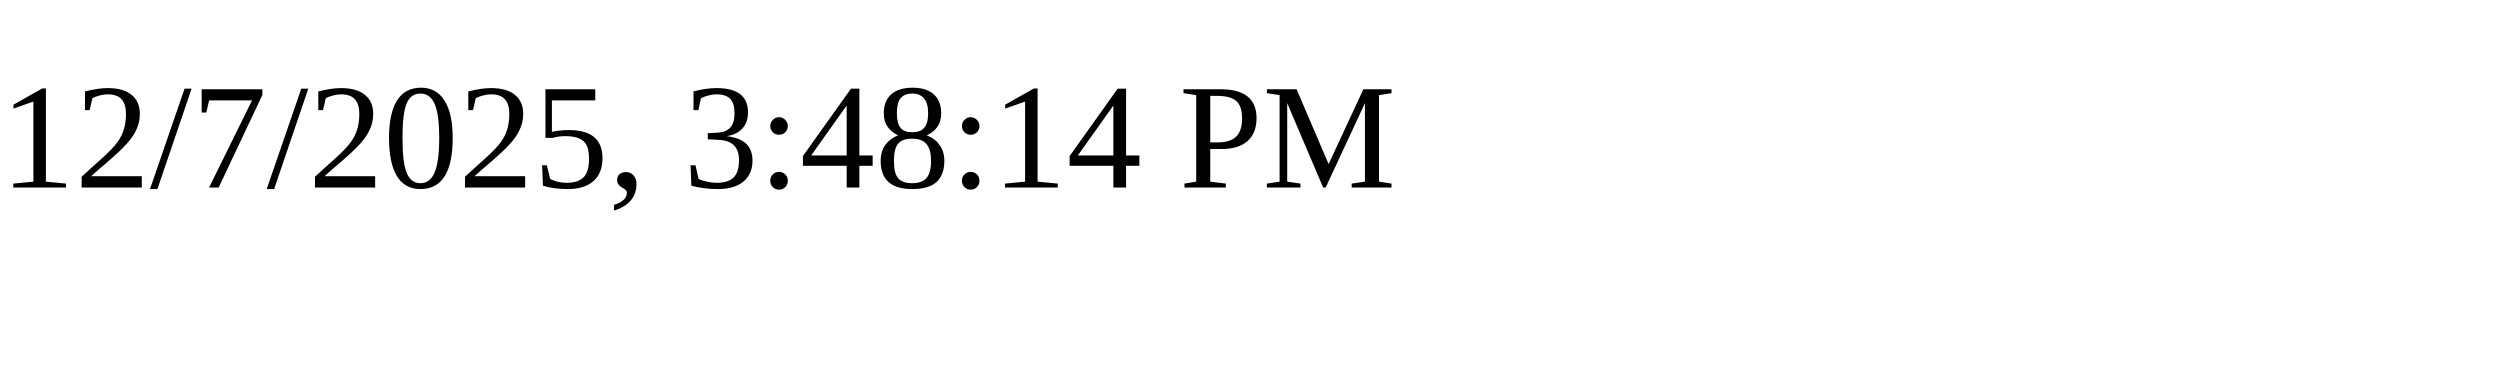
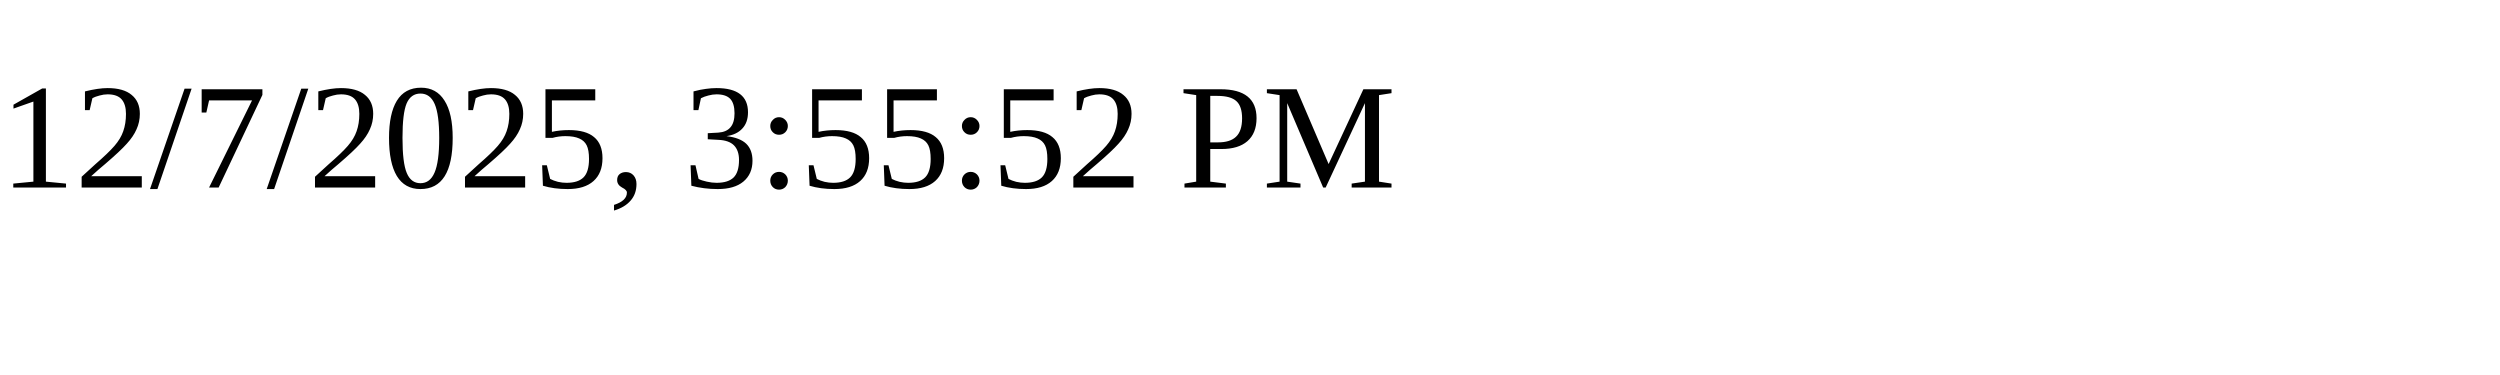
<svg xmlns="http://www.w3.org/2000/svg" height="30" width="200">
-   <text x="0" y="15">12/7/2025, 3:48:14 PM</text>
+   <text x="0" y="15">12/7/2025, 3:55:52 PM</text>
</svg>
